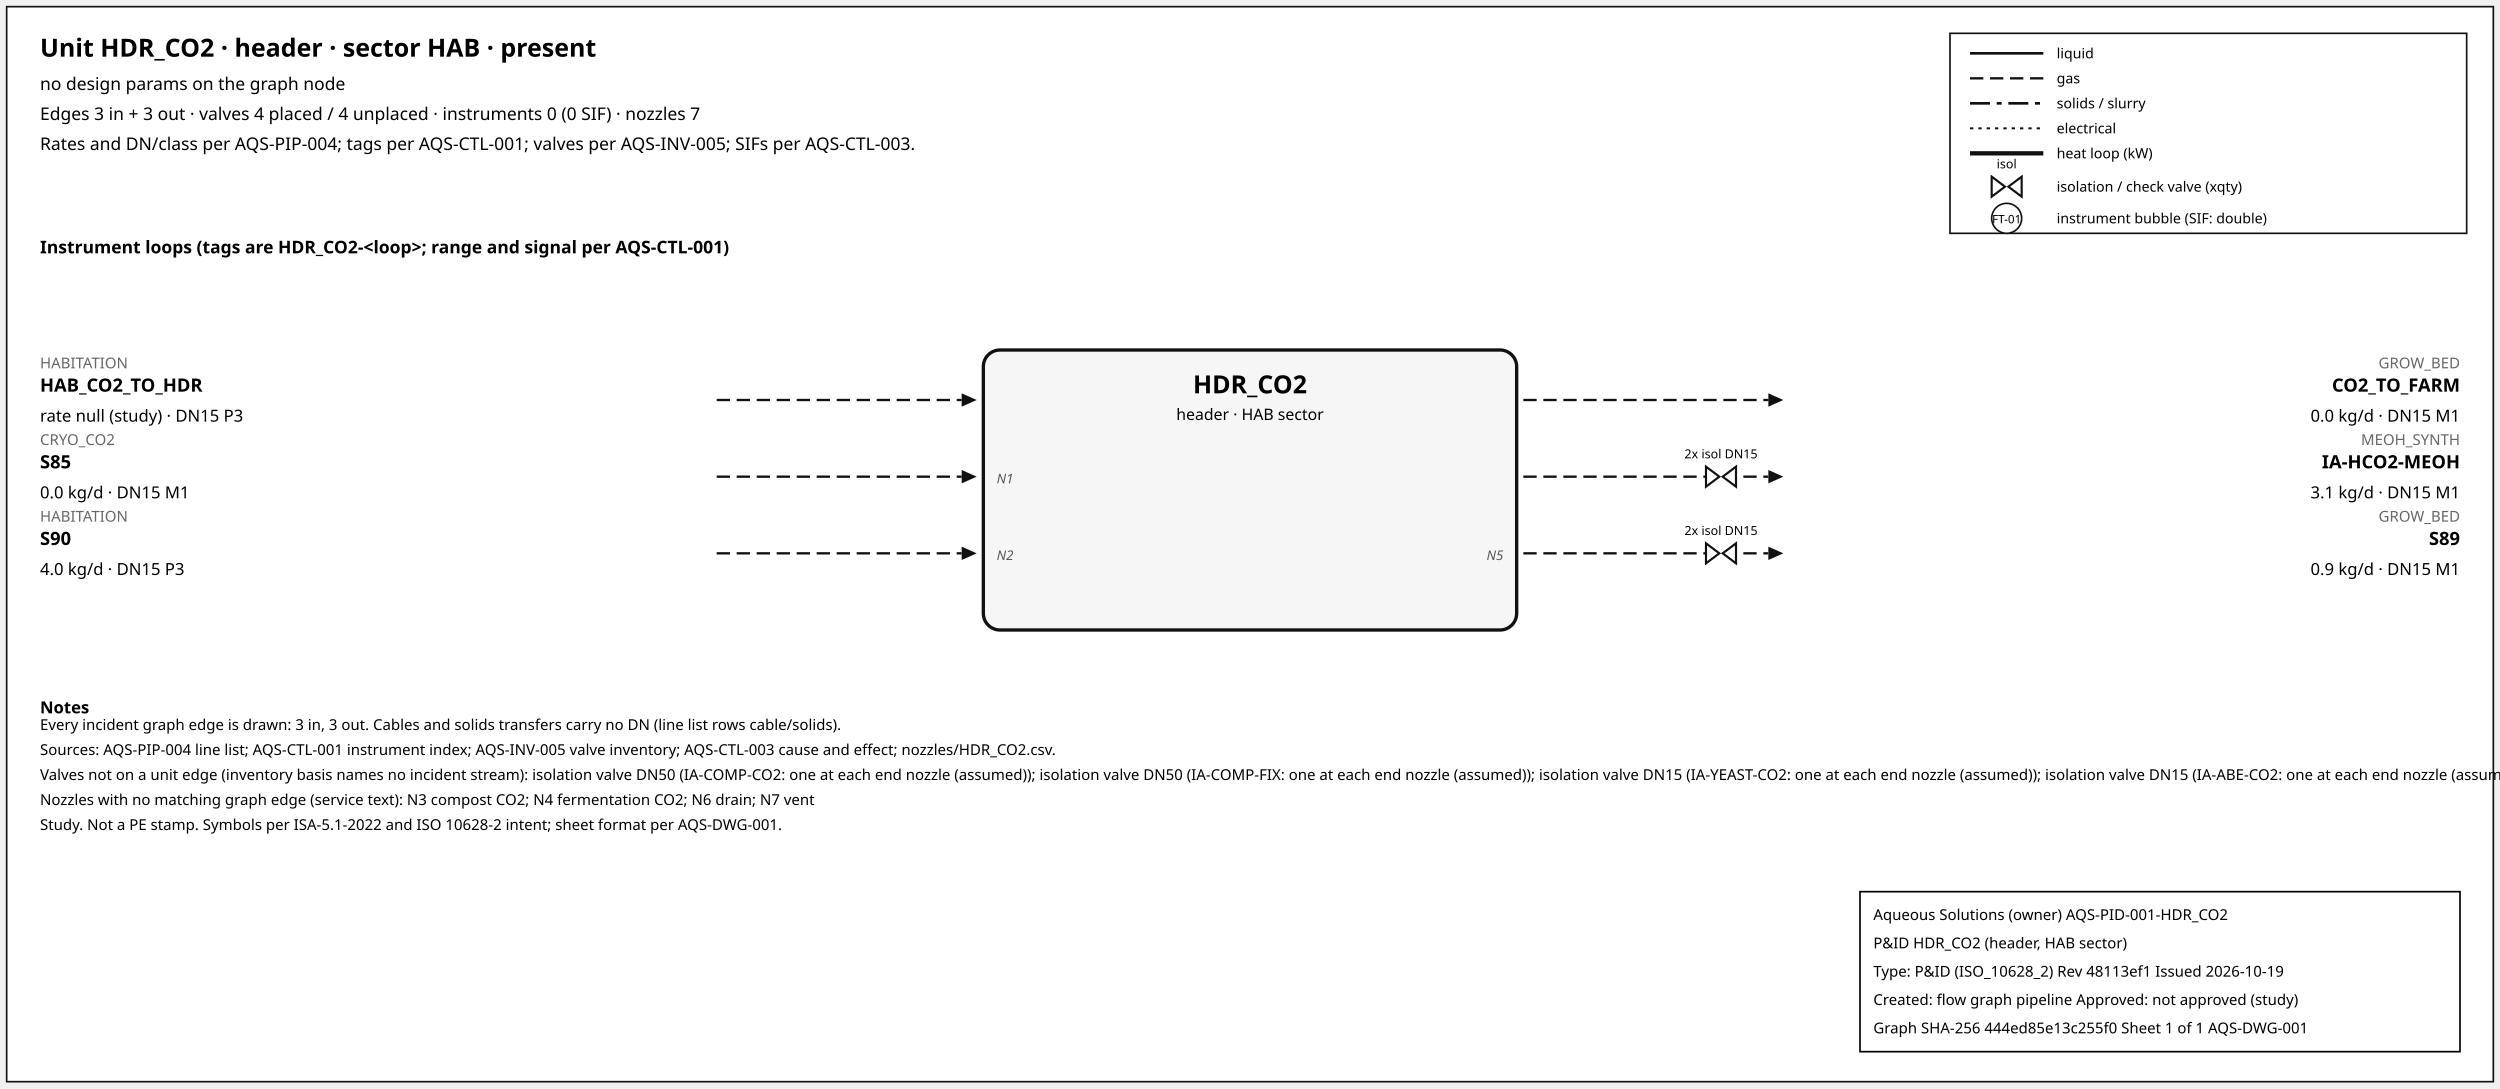
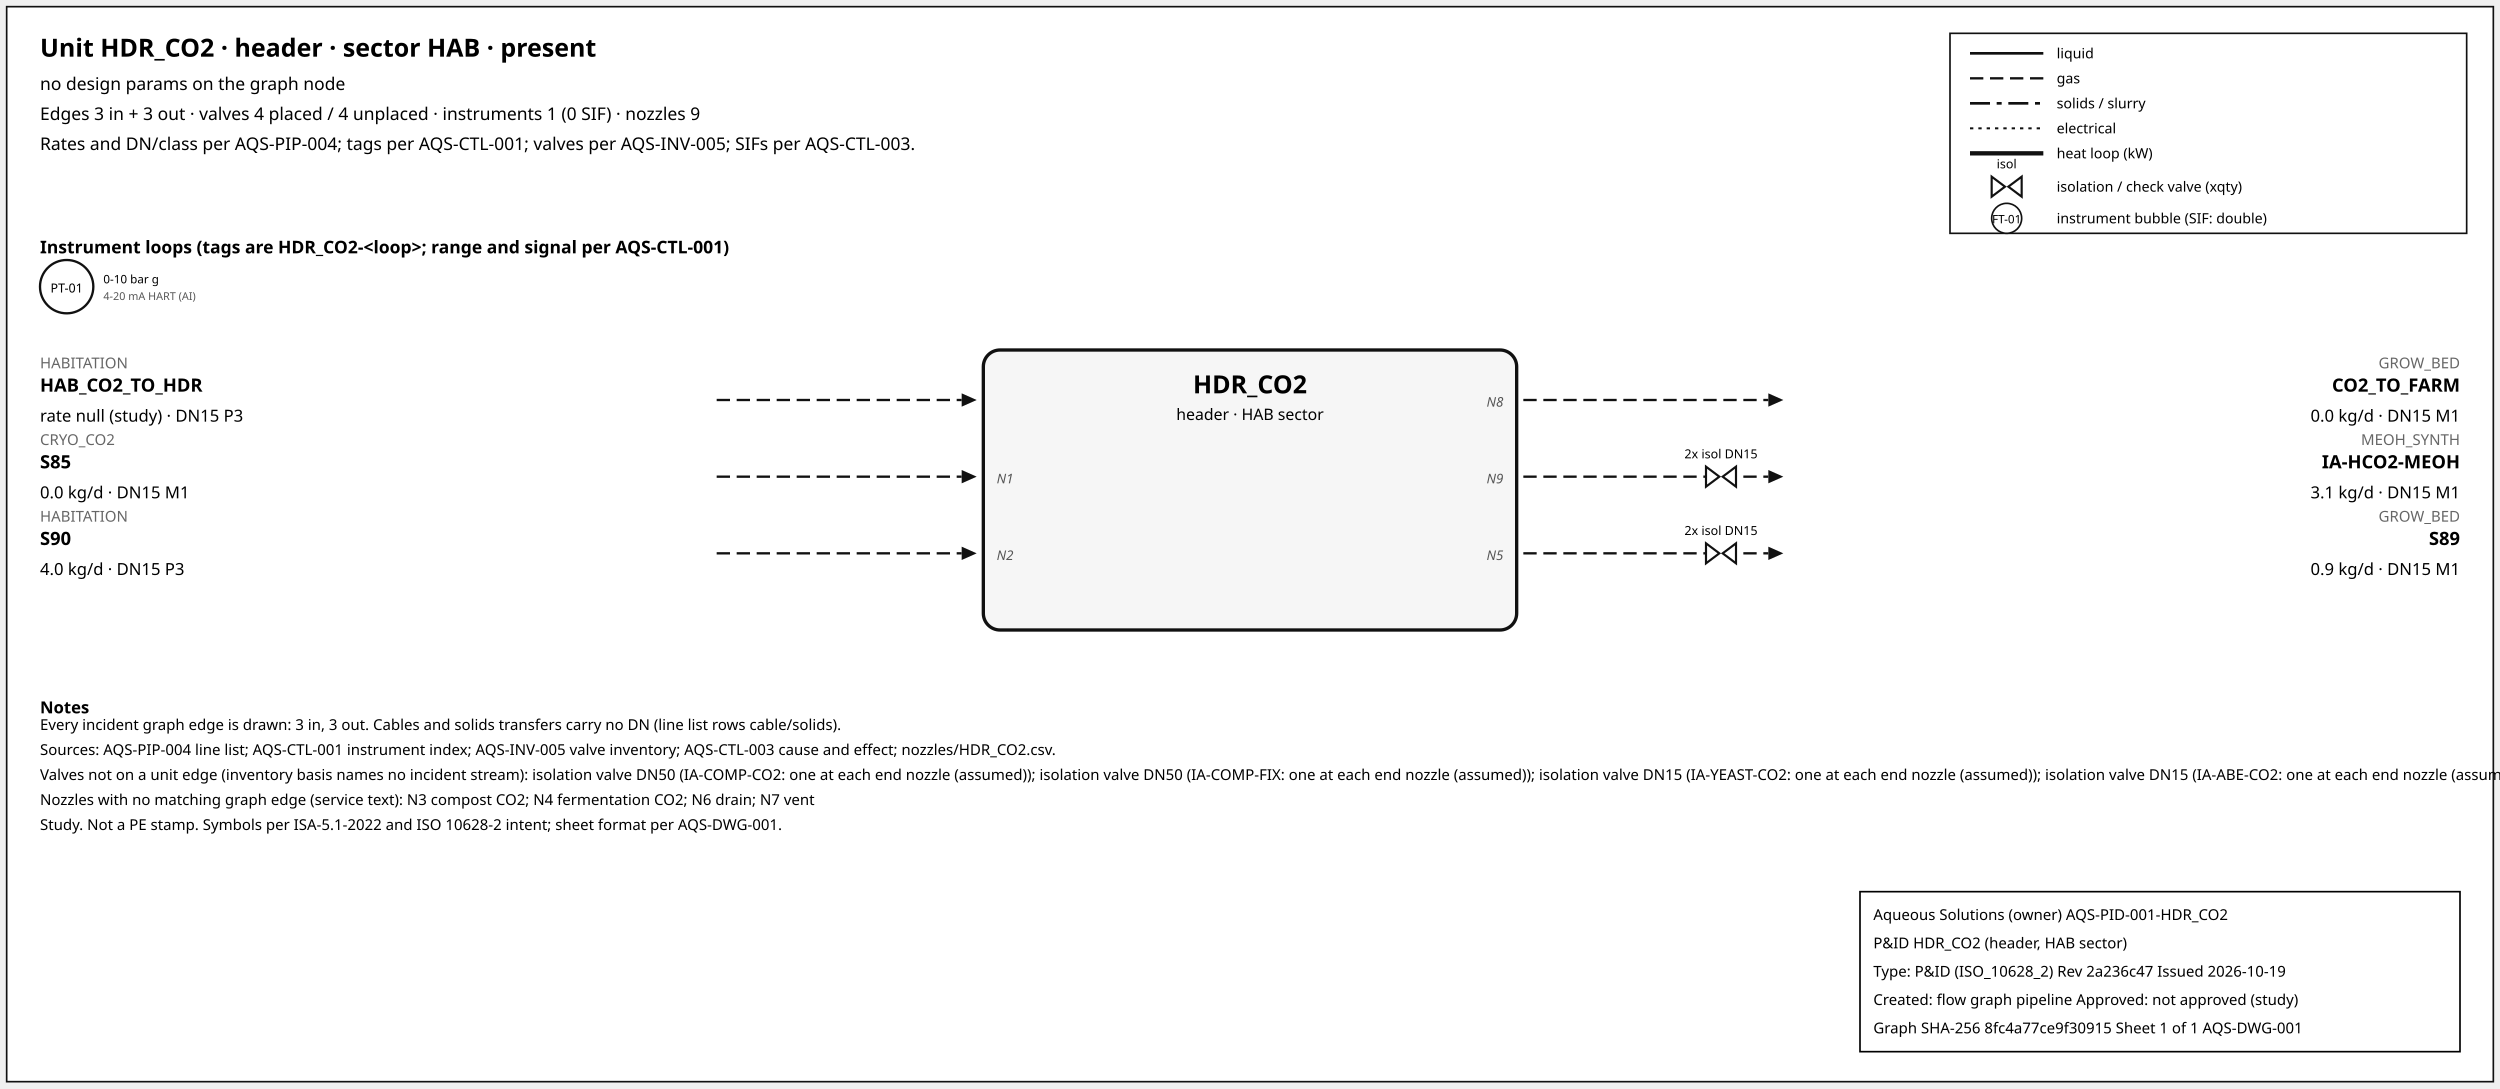
<svg xmlns="http://www.w3.org/2000/svg" width="1500" height="653" font-family="sans-serif">
  <rect x="4" y="4" width="1492" height="645" fill="white" stroke="#111" />
  <text x="24" y="34" font-size="15" font-weight="600">Unit HDR_CO2 · header · sector HAB · present</text>
  <text x="24" y="54" font-size="10.5">no design params on the graph node</text>
-   <text x="24" y="72" font-size="10.5">Edges 3 in + 3 out · valves 4 placed / 4 unplaced · instruments 0 (0 SIF) · nozzles 7</text>
+   <text x="24" y="72" font-size="10.5">Edges 3 in + 3 out · valves 4 placed / 4 unplaced · instruments 1 (0 SIF) · nozzles 9</text>
  <text x="24" y="90" font-size="10.5">Rates and DN/class per AQS-PIP-004; tags per AQS-CTL-001; valves per AQS-INV-005; SIFs per AQS-CTL-003.</text>
  <rect x="1170" y="20" width="310" height="120" fill="white" stroke="#111" />
  <line x1="1182" y1="32" x2="1226" y2="32" stroke="#111" stroke-width="1.6" />
  <text x="1234" y="35" font-size="8.5">liquid</text>
  <line x1="1182" y1="47" x2="1226" y2="47" stroke="#111" stroke-width="1.4" stroke-dasharray="8,4" />
  <text x="1234" y="50" font-size="8.5">gas</text>
  <line x1="1182" y1="62" x2="1226" y2="62" stroke="#111" stroke-width="1.6" stroke-dasharray="12,4,3,4" />
  <text x="1234" y="65" font-size="8.5">solids / slurry</text>
  <line x1="1182" y1="77" x2="1226" y2="77" stroke="#111" stroke-width="1.2" stroke-dasharray="2,3" />
  <text x="1234" y="80" font-size="8.5">electrical</text>
  <line x1="1182" y1="92" x2="1226" y2="92" stroke="#111" stroke-width="2.6" />
  <text x="1234" y="95" font-size="8.5">heat loop (kW)</text>
  <path d="M 1195.0,106 L 1203.0,112 L 1195.0,118 Z M 1213.0,106 L 1205.0,112 L 1213.0,118 Z" fill="white" stroke="#111" stroke-width="1.3" />
  <text x="1204.0" y="101.0" font-size="7.5" text-anchor="middle">isol</text>
  <text x="1234" y="115" font-size="8.5">isolation / check valve (xqty)</text>
  <circle cx="1204" cy="131" r="9" fill="white" stroke="#111" />
  <text x="1204" y="134" font-size="7" text-anchor="middle">FT-01</text>
  <text x="1234" y="134" font-size="8.5">instrument bubble (SIF: double)</text>
  <text x="24" y="152" font-size="10.5" font-weight="600">Instrument loops (tags are HDR_CO2-&lt;loop&gt;; range and signal per AQS-CTL-001)</text>
+   <circle cx="40" cy="172" r="16" fill="white" stroke="#111" stroke-width="1.4" />
+   <text x="40" y="175.5" font-size="7.5" text-anchor="middle">PT-01</text>
+   <text x="62" y="170" font-size="7">0-10 bar g</text>
+   <text x="62" y="180" font-size="6.5" fill="#555">4-20 mA HART (AI)</text>
  <rect x="590" y="210" width="320" height="168" rx="10" fill="#f6f6f6" stroke="#111" stroke-width="2" />
  <text x="750.0" y="236" font-size="15" font-weight="700" text-anchor="middle">HDR_CO2</text>
  <text x="750.0" y="252" font-size="9.5" text-anchor="middle">header · HAB sector</text>
  <line x1="430" y1="240" x2="577" y2="240" stroke="#111" stroke-width="1.4" stroke-dasharray="8,4" class="edge-in" />
  <polygon points="586,240 577,236 577,244" fill="#111" />
  <text x="24" y="221" font-size="9" fill="#666" text-anchor="start">HABITATION</text>
  <text x="24" y="235" font-size="11" font-weight="600" text-anchor="start">HAB_CO2_TO_HDR</text>
  <text x="24" y="253" font-size="10" text-anchor="start">rate null (study) · DN15 P3</text>
  <line x1="430" y1="286" x2="577" y2="286" stroke="#111" stroke-width="1.4" stroke-dasharray="8,4" class="edge-in" />
  <polygon points="586,286 577,282 577,290" fill="#111" />
  <text x="24" y="267" font-size="9" fill="#666" text-anchor="start">CRYO_CO2</text>
  <text x="24" y="281" font-size="11" font-weight="600" text-anchor="start">S85</text>
  <text x="24" y="299" font-size="10" text-anchor="start">0.0 kg/d · DN15 M1</text>
  <text x="598" y="290" font-size="8" font-style="italic" fill="#555" text-anchor="start">N1</text>
  <line x1="430" y1="332" x2="577" y2="332" stroke="#111" stroke-width="1.4" stroke-dasharray="8,4" class="edge-in" />
  <polygon points="586,332 577,328 577,336" fill="#111" />
  <text x="24" y="313" font-size="9" fill="#666" text-anchor="start">HABITATION</text>
  <text x="24" y="327" font-size="11" font-weight="600" text-anchor="start">S90</text>
  <text x="24" y="345" font-size="10" text-anchor="start">4.0 kg/d · DN15 P3</text>
  <text x="598" y="336" font-size="8" font-style="italic" fill="#555" text-anchor="start">N2</text>
  <line x1="914" y1="240" x2="1061" y2="240" stroke="#111" stroke-width="1.4" stroke-dasharray="8,4" class="edge-out" />
  <polygon points="1070,240 1061,236 1061,244" fill="#111" />
  <text x="1476" y="221" font-size="9" fill="#666" text-anchor="end">GROW_BED</text>
  <text x="1476" y="235" font-size="11" font-weight="600" text-anchor="end">CO2_TO_FARM</text>
  <text x="1476" y="253" font-size="10" text-anchor="end">0.0 kg/d · DN15 M1</text>
+   <text x="902" y="244" font-size="8" font-style="italic" fill="#555" text-anchor="end">N8</text>
  <line x1="914" y1="286" x2="1061" y2="286" stroke="#111" stroke-width="1.4" stroke-dasharray="8,4" class="edge-out" />
  <polygon points="1070,286 1061,282 1061,290" fill="#111" />
  <text x="1476" y="267" font-size="9" fill="#666" text-anchor="end">MEOH_SYNTH</text>
  <text x="1476" y="281" font-size="11" font-weight="600" text-anchor="end">IA-HCO2-MEOH</text>
  <text x="1476" y="299" font-size="10" text-anchor="end">3.1 kg/d · DN15 M1</text>
+   <text x="902" y="290" font-size="8" font-style="italic" fill="#555" text-anchor="end">N9</text>
  <path d="M 1023.6,280 L 1031.6,286 L 1023.6,292 Z M 1041.6,280 L 1033.6,286 L 1041.6,292 Z" fill="white" stroke="#111" stroke-width="1.3" />
  <text x="1032.6" y="275.0" font-size="7.5" text-anchor="middle">2x isol DN15</text>
  <line x1="914" y1="332" x2="1061" y2="332" stroke="#111" stroke-width="1.4" stroke-dasharray="8,4" class="edge-out" />
  <polygon points="1070,332 1061,328 1061,336" fill="#111" />
  <text x="1476" y="313" font-size="9" fill="#666" text-anchor="end">GROW_BED</text>
  <text x="1476" y="327" font-size="11" font-weight="600" text-anchor="end">S89</text>
  <text x="1476" y="345" font-size="10" text-anchor="end">0.9 kg/d · DN15 M1</text>
  <text x="902" y="336" font-size="8" font-style="italic" fill="#555" text-anchor="end">N5</text>
  <path d="M 1023.6,326 L 1031.6,332 L 1023.6,338 Z M 1041.6,326 L 1033.6,332 L 1041.6,338 Z" fill="white" stroke="#111" stroke-width="1.3" />
  <text x="1032.6" y="321.0" font-size="7.5" text-anchor="middle">2x isol DN15</text>
  <text x="24" y="428" font-size="10" font-weight="600">Notes</text>
  <text x="24" y="438" font-size="9">Every incident graph edge is drawn: 3 in, 3 out. Cables and solids transfers carry no DN (line list rows cable/solids).</text>
  <text x="24" y="453" font-size="9">Sources: AQS-PIP-004 line list; AQS-CTL-001 instrument index; AQS-INV-005 valve inventory; AQS-CTL-003 cause and effect; nozzles/HDR_CO2.csv.</text>
  <text x="24" y="468" font-size="9">Valves not on a unit edge (inventory basis names no incident stream): isolation valve DN50 (IA-COMP-CO2: one at each end nozzle (assumed)); isolation valve DN50 (IA-COMP-FIX: one at each end nozzle (assumed)); isolation valve DN15 (IA-YEAST-CO2: one at each end nozzle (assumed)); isolation valve DN15 (IA-ABE-CO2: one at each end nozzle (assumed))</text>
  <text x="24" y="483" font-size="9">Nozzles with no matching graph edge (service text): N3 compost CO2; N4 fermentation CO2; N6 drain; N7 vent</text>
  <text x="24" y="498" font-size="9">Study. Not a PE stamp. Symbols per ISA-5.1-2022 and ISO 10628-2 intent; sheet format per AQS-DWG-001.</text>
  <g id="aqs-title-block">
    <rect x="1116" y="535" width="360" height="96" fill="white" stroke="black" stroke-width="1" />
    <text x="1124" y="552" font-size="9">Aqueous Solutions (owner)   AQS-PID-001-HDR_CO2</text>
    <text x="1124" y="569" font-size="9">P&amp;ID HDR_CO2 (header, HAB sector)</text>
-     <text x="1124" y="586" font-size="9">Type: P&amp;ID (ISO_10628_2)   Rev 48113ef1   Issued 2026-10-19</text>
+     <text x="1124" y="586" font-size="9">Type: P&amp;ID (ISO_10628_2)   Rev 2a236c47   Issued 2026-10-19</text>
    <text x="1124" y="603" font-size="9">Created: flow graph pipeline   Approved: not approved (study)</text>
-     <text x="1124" y="620" font-size="9">Graph SHA-256 444ed85e13c255f0   Sheet 1 of 1   AQS-DWG-001</text>
+     <text x="1124" y="620" font-size="9">Graph SHA-256 8fc4a77ce9f30915   Sheet 1 of 1   AQS-DWG-001</text>
  </g>
</svg>
